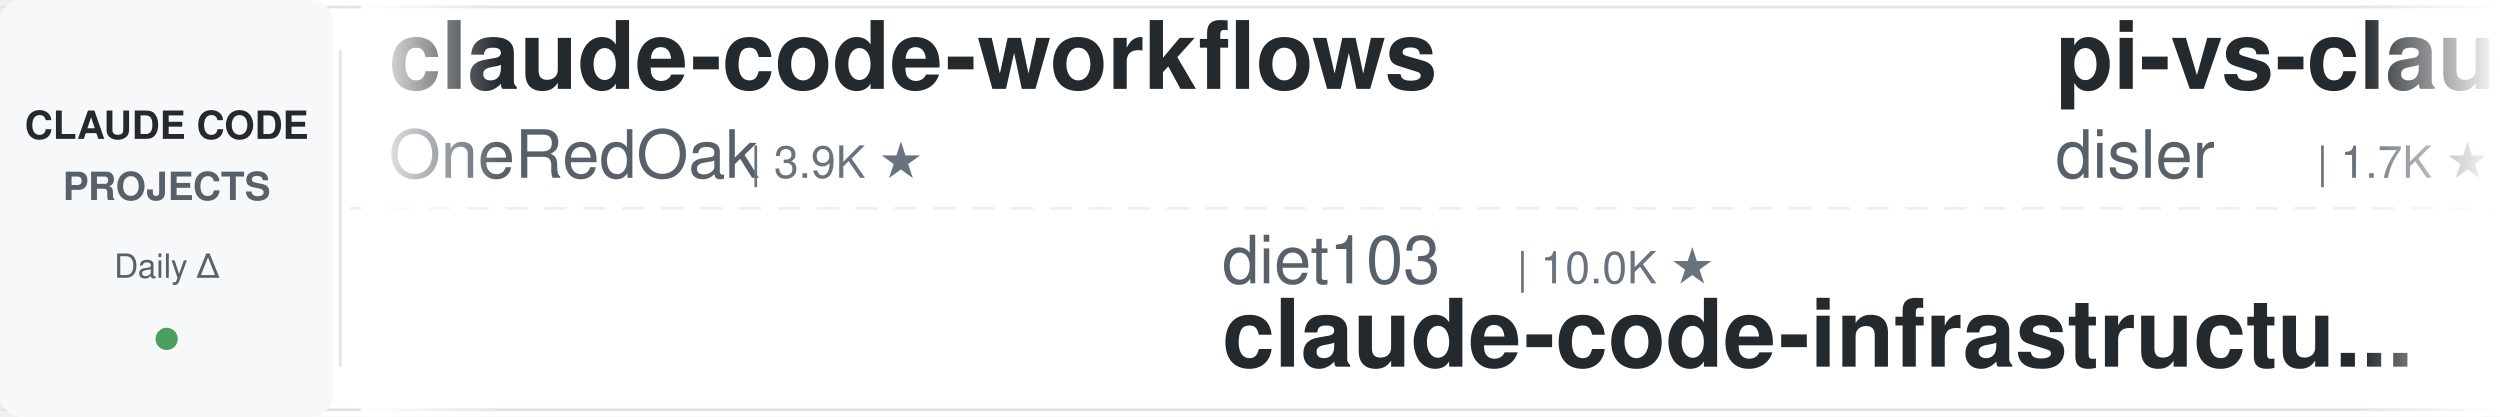
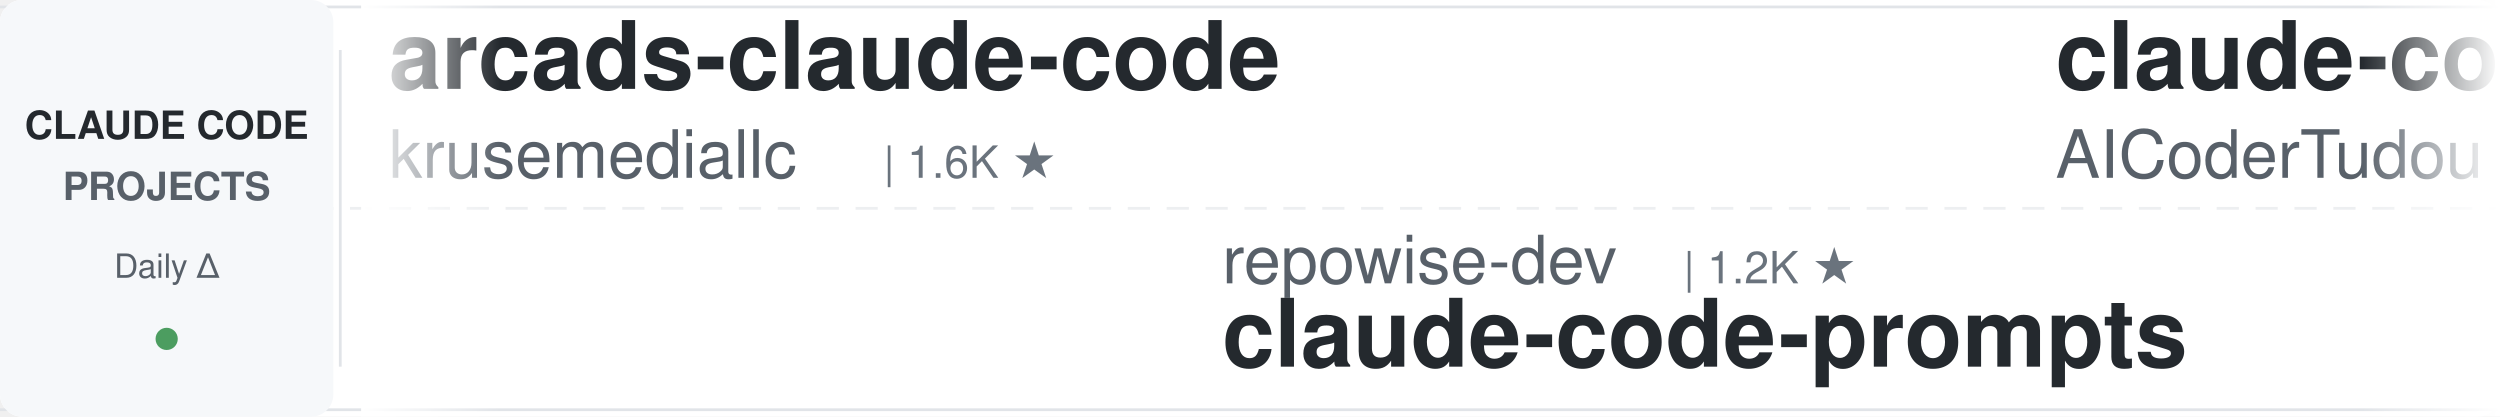
<svg xmlns="http://www.w3.org/2000/svg" width="900" height="150">
  <defs>
    <linearGradient id="leftFade" x1="0%" y1="0%" x2="100%" y2="0%">
      <stop offset="0%" style="stop-color:#ffffff;stop-opacity:1" />
      <stop offset="100%" style="stop-color:#ffffff;stop-opacity:0" />
    </linearGradient>
    <linearGradient id="rightFade" x1="0%" y1="0%" x2="100%" y2="0%">
      <stop offset="0%" style="stop-color:#ffffff;stop-opacity:0" />
      <stop offset="100%" style="stop-color:#ffffff;stop-opacity:1" />
    </linearGradient>
  </defs>
  <rect width="900" height="150" fill="#ffffff" rx="8" />
  <rect x="0" y="2" width="900" height="1" fill="#e1e4e8" />
  <rect x="0" y="147" width="900" height="1" fill="#e1e4e8" />
  <line x1="0" y1="75" x2="900" y2="75" stroke="#e1e4e8" stroke-width="1" stroke-dasharray="8 6" opacity="0.6" />
  <rect x="0" y="0" width="120" height="150" fill="#f6f8fa" rx="8" />
  <text x="60" y="50" font-family="-apple-system, BlinkMacSystemFont, 'Segoe UI', Helvetica, Arial, sans-serif" font-size="14" font-weight="600" fill="#24292e" text-anchor="middle">CLAUDE CODE</text>
  <text x="60" y="72" font-family="-apple-system, BlinkMacSystemFont, 'Segoe UI', Helvetica, Arial, sans-serif" font-size="14" font-weight="600" fill="#586069" text-anchor="middle">PROJECTS</text>
  <text x="60" y="100" font-family="-apple-system, BlinkMacSystemFont, 'Segoe UI', Helvetica, Arial, sans-serif" font-size="12" font-weight="500" fill="#586069" text-anchor="middle">Daily Δ</text>
  <circle cx="60" cy="122" r="4" fill="#22863a" opacity="0.8" />
  <rect x="122" y="18" width="1" height="114" fill="#e1e4e8" />
  <clipPath id="tickerClip">
    <rect x="130" y="0" width="770" height="150" />
  </clipPath>
  <g clip-path="url(#tickerClip)">
    <g id="tickerItems">
      <animateTransform attributeName="transform" attributeType="XML" type="translate" from="0 0" to="-3000 0" dur="54s" repeatCount="indefinite" />
      <g transform="translate(0, 0)">
-         <text x="140" y="32" font-family="-apple-system, BlinkMacSystemFont, 'Segoe UI', Helvetica, Arial, sans-serif" font-size="34" font-weight="600" fill="#24292e">claude-code-workflows</text>
-         <text x="140" y="64" font-family="-apple-system, BlinkMacSystemFont, 'Segoe UI', Helvetica, Arial, sans-serif" font-size="24" font-weight="400" fill="#586069">OneRedOak</text>
-         <text x="270" y="64" font-family="-apple-system, BlinkMacSystemFont, 'Segoe UI', Helvetica, Arial, sans-serif" font-size="16" font-weight="500" fill="#6a737d">| 3.9K ★</text>
+         <text x="140" y="32" font-family="-apple-system, BlinkMacSystemFont, 'Segoe UI', Helvetica, Arial, sans-serif" font-size="34" font-weight="600" fill="#24292e">arcads-claude-code</text>
+         <text x="140" y="64" font-family="-apple-system, BlinkMacSystemFont, 'Segoe UI', Helvetica, Arial, sans-serif" font-size="24" font-weight="400" fill="#586069">krusemediallc</text>
+         <text x="318" y="64" font-family="-apple-system, BlinkMacSystemFont, 'Segoe UI', Helvetica, Arial, sans-serif" font-size="16" font-weight="500" fill="#6a737d">| 1.6K ★</text>
      </g>
      <g transform="translate(300, 0)">
-         <text x="140" y="102" font-family="-apple-system, BlinkMacSystemFont, 'Segoe UI', Helvetica, Arial, sans-serif" font-size="24" font-weight="400" fill="#586069">diet103</text>
-         <text x="246" y="102" font-family="-apple-system, BlinkMacSystemFont, 'Segoe UI', Helvetica, Arial, sans-serif" font-size="16" font-weight="500" fill="#6a737d">| 10.0K ★</text>
-         <text x="140" y="132" font-family="-apple-system, BlinkMacSystemFont, 'Segoe UI', Helvetica, Arial, sans-serif" font-size="34" font-weight="600" fill="#24292e">claude-code-infrastructu...</text>
+         <text x="140" y="102" font-family="-apple-system, BlinkMacSystemFont, 'Segoe UI', Helvetica, Arial, sans-serif" font-size="24" font-weight="400" fill="#586069">repowise-dev</text>
+         <text x="306" y="102" font-family="-apple-system, BlinkMacSystemFont, 'Segoe UI', Helvetica, Arial, sans-serif" font-size="16" font-weight="500" fill="#6a737d">| 1.2K ★</text>
+         <text x="140" y="132" font-family="-apple-system, BlinkMacSystemFont, 'Segoe UI', Helvetica, Arial, sans-serif" font-size="34" font-weight="600" fill="#24292e">claude-code-prompts</text>
      </g>
      <g transform="translate(600, 0)">
-         <text x="140" y="32" font-family="-apple-system, BlinkMacSystemFont, 'Segoe UI', Helvetica, Arial, sans-serif" font-size="34" font-weight="600" fill="#24292e">pi-vs-claude-code</text>
-         <text x="140" y="64" font-family="-apple-system, BlinkMacSystemFont, 'Segoe UI', Helvetica, Arial, sans-serif" font-size="24" font-weight="400" fill="#586069">disler</text>
-         <text x="234" y="64" font-family="-apple-system, BlinkMacSystemFont, 'Segoe UI', Helvetica, Arial, sans-serif" font-size="16" font-weight="500" fill="#6a737d">| 1.7K ★</text>
+         <text x="140" y="32" font-family="-apple-system, BlinkMacSystemFont, 'Segoe UI', Helvetica, Arial, sans-serif" font-size="34" font-weight="600" fill="#24292e">claude-code-tudou</text>
+         <text x="140" y="64" font-family="-apple-system, BlinkMacSystemFont, 'Segoe UI', Helvetica, Arial, sans-serif" font-size="24" font-weight="400" fill="#586069">AICoderTudou</text>
+         <text x="306" y="64" font-family="-apple-system, BlinkMacSystemFont, 'Segoe UI', Helvetica, Arial, sans-serif" font-size="16" font-weight="500" fill="#6a737d">| 492 ★</text>
      </g>
      <g transform="translate(900, 0)">
+         <text x="140" y="102" font-family="-apple-system, BlinkMacSystemFont, 'Segoe UI', Helvetica, Arial, sans-serif" font-size="24" font-weight="400" fill="#586069">anthropics</text>
+         <text x="282" y="102" font-family="-apple-system, BlinkMacSystemFont, 'Segoe UI', Helvetica, Arial, sans-serif" font-size="16" font-weight="500" fill="#6a737d">| 9.6K ★</text>
+         <text x="140" y="132" font-family="-apple-system, BlinkMacSystemFont, 'Segoe UI', Helvetica, Arial, sans-serif" font-size="34" font-weight="600" fill="#24292e">claude-code-action</text>
+       </g>
+       <g transform="translate(1200, 0)">
+         <text x="140" y="32" font-family="-apple-system, BlinkMacSystemFont, 'Segoe UI', Helvetica, Arial, sans-serif" font-size="34" font-weight="600" fill="#24292e">ClaudeCode-Portable</text>
+         <text x="140" y="64" font-family="-apple-system, BlinkMacSystemFont, 'Segoe UI', Helvetica, Arial, sans-serif" font-size="24" font-weight="400" fill="#586069">techjarves</text>
+         <text x="282" y="64" font-family="-apple-system, BlinkMacSystemFont, 'Segoe UI', Helvetica, Arial, sans-serif" font-size="16" font-weight="500" fill="#6a737d">| 1.6K ★</text>
+       </g>
+       <g transform="translate(1500, 0)">
        <text x="140" y="102" font-family="-apple-system, BlinkMacSystemFont, 'Segoe UI', Helvetica, Arial, sans-serif" font-size="24" font-weight="400" fill="#586069">fuergaosi233</text>
        <text x="306" y="102" font-family="-apple-system, BlinkMacSystemFont, 'Segoe UI', Helvetica, Arial, sans-serif" font-size="16" font-weight="500" fill="#6a737d">| 2.8K ★</text>
        <text x="140" y="132" font-family="-apple-system, BlinkMacSystemFont, 'Segoe UI', Helvetica, Arial, sans-serif" font-size="34" font-weight="600" fill="#24292e">claude-code-proxy</text>
      </g>
-       <g transform="translate(1200, 0)">
-         <text x="140" y="32" font-family="-apple-system, BlinkMacSystemFont, 'Segoe UI', Helvetica, Arial, sans-serif" font-size="34" font-weight="600" fill="#24292e">claude-code-book</text>
-         <text x="140" y="64" font-family="-apple-system, BlinkMacSystemFont, 'Segoe UI', Helvetica, Arial, sans-serif" font-size="24" font-weight="400" fill="#586069">lintsinghua</text>
-         <text x="294" y="64" font-family="-apple-system, BlinkMacSystemFont, 'Segoe UI', Helvetica, Arial, sans-serif" font-size="16" font-weight="500" fill="#6a737d">| 4.3K ★</text>
-       </g>
-       <g transform="translate(1500, 0)">
-         <text x="140" y="102" font-family="-apple-system, BlinkMacSystemFont, 'Segoe UI', Helvetica, Arial, sans-serif" font-size="24" font-weight="400" fill="#586069">nicedreamzapp</text>
-         <text x="318" y="102" font-family="-apple-system, BlinkMacSystemFont, 'Segoe UI', Helvetica, Arial, sans-serif" font-size="16" font-weight="500" fill="#6a737d">| 3.4K ★</text>
-         <text x="140" y="132" font-family="-apple-system, BlinkMacSystemFont, 'Segoe UI', Helvetica, Arial, sans-serif" font-size="34" font-weight="600" fill="#24292e">claude-code-local</text>
-       </g>
      <g transform="translate(1800, 0)">
-         <text x="140" y="32" font-family="-apple-system, BlinkMacSystemFont, 'Segoe UI', Helvetica, Arial, sans-serif" font-size="34" font-weight="600" fill="#24292e">Open-ClaudeCode</text>
-         <text x="140" y="64" font-family="-apple-system, BlinkMacSystemFont, 'Segoe UI', Helvetica, Arial, sans-serif" font-size="24" font-weight="400" fill="#586069">LING71671</text>
-         <text x="270" y="64" font-family="-apple-system, BlinkMacSystemFont, 'Segoe UI', Helvetica, Arial, sans-serif" font-size="16" font-weight="500" fill="#6a737d">| 974 ★</text>
+         <text x="140" y="32" font-family="-apple-system, BlinkMacSystemFont, 'Segoe UI', Helvetica, Arial, sans-serif" font-size="34" font-weight="600" fill="#24292e">claude-code-harness</text>
+         <text x="140" y="64" font-family="-apple-system, BlinkMacSystemFont, 'Segoe UI', Helvetica, Arial, sans-serif" font-size="24" font-weight="400" fill="#586069">Chachamaru127</text>
+         <text x="318" y="64" font-family="-apple-system, BlinkMacSystemFont, 'Segoe UI', Helvetica, Arial, sans-serif" font-size="16" font-weight="500" fill="#6a737d">| 3.2K ★</text>
      </g>
      <g transform="translate(2100, 0)">
-         <text x="140" y="102" font-family="-apple-system, BlinkMacSystemFont, 'Segoe UI', Helvetica, Arial, sans-serif" font-size="24" font-weight="400" fill="#586069">affaan-m</text>
-         <text x="258" y="102" font-family="-apple-system, BlinkMacSystemFont, 'Segoe UI', Helvetica, Arial, sans-serif" font-size="16" font-weight="500" fill="#6a737d">| 288.3K ★</text>
-         <text x="140" y="132" font-family="-apple-system, BlinkMacSystemFont, 'Segoe UI', Helvetica, Arial, sans-serif" font-size="34" font-weight="600" fill="#24292e">ECC</text>
+         <text x="140" y="102" font-family="-apple-system, BlinkMacSystemFont, 'Segoe UI', Helvetica, Arial, sans-serif" font-size="24" font-weight="400" fill="#586069">hangsman</text>
+         <text x="258" y="102" font-family="-apple-system, BlinkMacSystemFont, 'Segoe UI', Helvetica, Arial, sans-serif" font-size="16" font-weight="500" fill="#6a737d">| 799 ★</text>
+         <text x="140" y="132" font-family="-apple-system, BlinkMacSystemFont, 'Segoe UI', Helvetica, Arial, sans-serif" font-size="34" font-weight="600" fill="#24292e">claude-code-source</text>
      </g>
      <g transform="translate(2400, 0)">
-         <text x="140" y="32" font-family="-apple-system, BlinkMacSystemFont, 'Segoe UI', Helvetica, Arial, sans-serif" font-size="34" font-weight="600" fill="#24292e">ClaudeCodeAgents</text>
-         <text x="140" y="64" font-family="-apple-system, BlinkMacSystemFont, 'Segoe UI', Helvetica, Arial, sans-serif" font-size="24" font-weight="400" fill="#586069">darcyegb</text>
-         <text x="258" y="64" font-family="-apple-system, BlinkMacSystemFont, 'Segoe UI', Helvetica, Arial, sans-serif" font-size="16" font-weight="500" fill="#6a737d">| 780 ★</text>
+         <text x="140" y="32" font-family="-apple-system, BlinkMacSystemFont, 'Segoe UI', Helvetica, Arial, sans-serif" font-size="34" font-weight="600" fill="#24292e">claude-code-router</text>
+         <text x="140" y="64" font-family="-apple-system, BlinkMacSystemFont, 'Segoe UI', Helvetica, Arial, sans-serif" font-size="24" font-weight="400" fill="#586069">musistudio</text>
+         <text x="282" y="64" font-family="-apple-system, BlinkMacSystemFont, 'Segoe UI', Helvetica, Arial, sans-serif" font-size="16" font-weight="500" fill="#6a737d">| 37.8K ★</text>
      </g>
      <g transform="translate(2700, 0)">
-         <text x="140" y="102" font-family="-apple-system, BlinkMacSystemFont, 'Segoe UI', Helvetica, Arial, sans-serif" font-size="24" font-weight="400" fill="#586069">zebbern</text>
-         <text x="246" y="102" font-family="-apple-system, BlinkMacSystemFont, 'Segoe UI', Helvetica, Arial, sans-serif" font-size="16" font-weight="500" fill="#6a737d">| 4.7K ★</text>
-         <text x="140" y="132" font-family="-apple-system, BlinkMacSystemFont, 'Segoe UI', Helvetica, Arial, sans-serif" font-size="34" font-weight="600" fill="#24292e">claude-code-guide</text>
+         <text x="140" y="102" font-family="-apple-system, BlinkMacSystemFont, 'Segoe UI', Helvetica, Arial, sans-serif" font-size="24" font-weight="400" fill="#586069">lintsinghua</text>
+         <text x="294" y="102" font-family="-apple-system, BlinkMacSystemFont, 'Segoe UI', Helvetica, Arial, sans-serif" font-size="16" font-weight="500" fill="#6a737d">| 4.3K ★</text>
+         <text x="140" y="132" font-family="-apple-system, BlinkMacSystemFont, 'Segoe UI', Helvetica, Arial, sans-serif" font-size="34" font-weight="600" fill="#24292e">claude-code-book</text>
      </g>
      <g transform="translate(3000, 0)">
-         <text x="140" y="32" font-family="-apple-system, BlinkMacSystemFont, 'Segoe UI', Helvetica, Arial, sans-serif" font-size="34" font-weight="600" fill="#24292e">claude-code-workflows</text>
-         <text x="140" y="64" font-family="-apple-system, BlinkMacSystemFont, 'Segoe UI', Helvetica, Arial, sans-serif" font-size="24" font-weight="400" fill="#586069">OneRedOak</text>
-         <text x="270" y="64" font-family="-apple-system, BlinkMacSystemFont, 'Segoe UI', Helvetica, Arial, sans-serif" font-size="16" font-weight="500" fill="#6a737d">| 3.9K ★</text>
+         <text x="140" y="32" font-family="-apple-system, BlinkMacSystemFont, 'Segoe UI', Helvetica, Arial, sans-serif" font-size="34" font-weight="600" fill="#24292e">arcads-claude-code</text>
+         <text x="140" y="64" font-family="-apple-system, BlinkMacSystemFont, 'Segoe UI', Helvetica, Arial, sans-serif" font-size="24" font-weight="400" fill="#586069">krusemediallc</text>
+         <text x="318" y="64" font-family="-apple-system, BlinkMacSystemFont, 'Segoe UI', Helvetica, Arial, sans-serif" font-size="16" font-weight="500" fill="#6a737d">| 1.6K ★</text>
      </g>
      <g transform="translate(3300, 0)">
-         <text x="140" y="102" font-family="-apple-system, BlinkMacSystemFont, 'Segoe UI', Helvetica, Arial, sans-serif" font-size="24" font-weight="400" fill="#586069">diet103</text>
-         <text x="246" y="102" font-family="-apple-system, BlinkMacSystemFont, 'Segoe UI', Helvetica, Arial, sans-serif" font-size="16" font-weight="500" fill="#6a737d">| 10.0K ★</text>
-         <text x="140" y="132" font-family="-apple-system, BlinkMacSystemFont, 'Segoe UI', Helvetica, Arial, sans-serif" font-size="34" font-weight="600" fill="#24292e">claude-code-infrastructu...</text>
+         <text x="140" y="102" font-family="-apple-system, BlinkMacSystemFont, 'Segoe UI', Helvetica, Arial, sans-serif" font-size="24" font-weight="400" fill="#586069">repowise-dev</text>
+         <text x="306" y="102" font-family="-apple-system, BlinkMacSystemFont, 'Segoe UI', Helvetica, Arial, sans-serif" font-size="16" font-weight="500" fill="#6a737d">| 1.2K ★</text>
+         <text x="140" y="132" font-family="-apple-system, BlinkMacSystemFont, 'Segoe UI', Helvetica, Arial, sans-serif" font-size="34" font-weight="600" fill="#24292e">claude-code-prompts</text>
      </g>
      <g transform="translate(3600, 0)">
-         <text x="140" y="32" font-family="-apple-system, BlinkMacSystemFont, 'Segoe UI', Helvetica, Arial, sans-serif" font-size="34" font-weight="600" fill="#24292e">pi-vs-claude-code</text>
-         <text x="140" y="64" font-family="-apple-system, BlinkMacSystemFont, 'Segoe UI', Helvetica, Arial, sans-serif" font-size="24" font-weight="400" fill="#586069">disler</text>
-         <text x="234" y="64" font-family="-apple-system, BlinkMacSystemFont, 'Segoe UI', Helvetica, Arial, sans-serif" font-size="16" font-weight="500" fill="#6a737d">| 1.7K ★</text>
+         <text x="140" y="32" font-family="-apple-system, BlinkMacSystemFont, 'Segoe UI', Helvetica, Arial, sans-serif" font-size="34" font-weight="600" fill="#24292e">claude-code-tudou</text>
+         <text x="140" y="64" font-family="-apple-system, BlinkMacSystemFont, 'Segoe UI', Helvetica, Arial, sans-serif" font-size="24" font-weight="400" fill="#586069">AICoderTudou</text>
+         <text x="306" y="64" font-family="-apple-system, BlinkMacSystemFont, 'Segoe UI', Helvetica, Arial, sans-serif" font-size="16" font-weight="500" fill="#6a737d">| 492 ★</text>
      </g>
      <g transform="translate(3900, 0)">
-         <text x="140" y="102" font-family="-apple-system, BlinkMacSystemFont, 'Segoe UI', Helvetica, Arial, sans-serif" font-size="24" font-weight="400" fill="#586069">fuergaosi233</text>
-         <text x="306" y="102" font-family="-apple-system, BlinkMacSystemFont, 'Segoe UI', Helvetica, Arial, sans-serif" font-size="16" font-weight="500" fill="#6a737d">| 2.8K ★</text>
-         <text x="140" y="132" font-family="-apple-system, BlinkMacSystemFont, 'Segoe UI', Helvetica, Arial, sans-serif" font-size="34" font-weight="600" fill="#24292e">claude-code-proxy</text>
+         <text x="140" y="102" font-family="-apple-system, BlinkMacSystemFont, 'Segoe UI', Helvetica, Arial, sans-serif" font-size="24" font-weight="400" fill="#586069">anthropics</text>
+         <text x="282" y="102" font-family="-apple-system, BlinkMacSystemFont, 'Segoe UI', Helvetica, Arial, sans-serif" font-size="16" font-weight="500" fill="#6a737d">| 9.6K ★</text>
+         <text x="140" y="132" font-family="-apple-system, BlinkMacSystemFont, 'Segoe UI', Helvetica, Arial, sans-serif" font-size="34" font-weight="600" fill="#24292e">claude-code-action</text>
      </g>
    </g>
  </g>
  <rect x="130" y="0" width="50" height="150" fill="url(#leftFade)" />
  <rect x="850" y="0" width="50" height="150" fill="url(#rightFade)" />
</svg>
